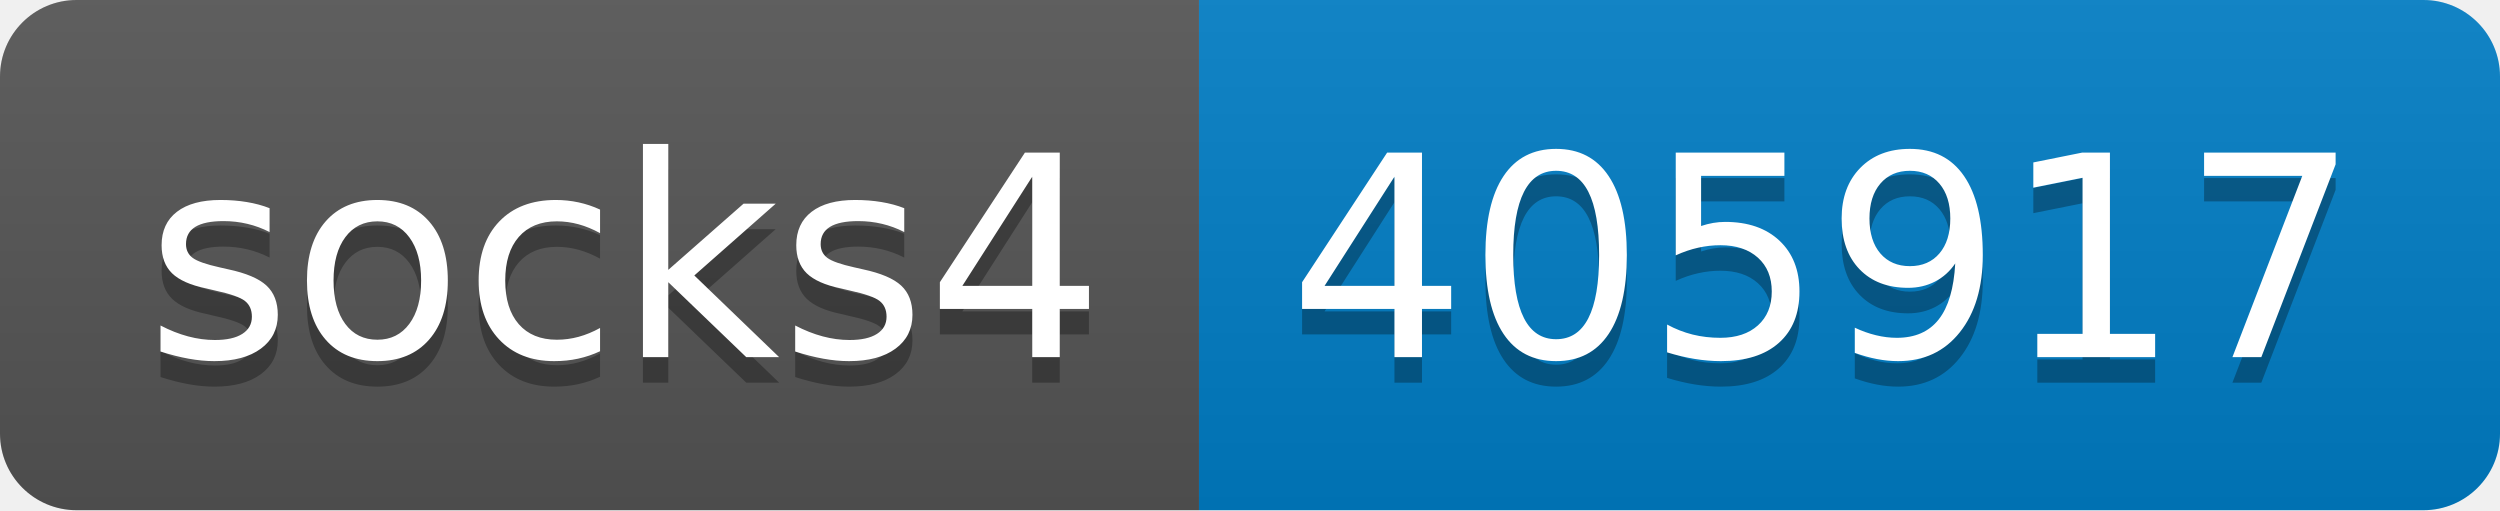
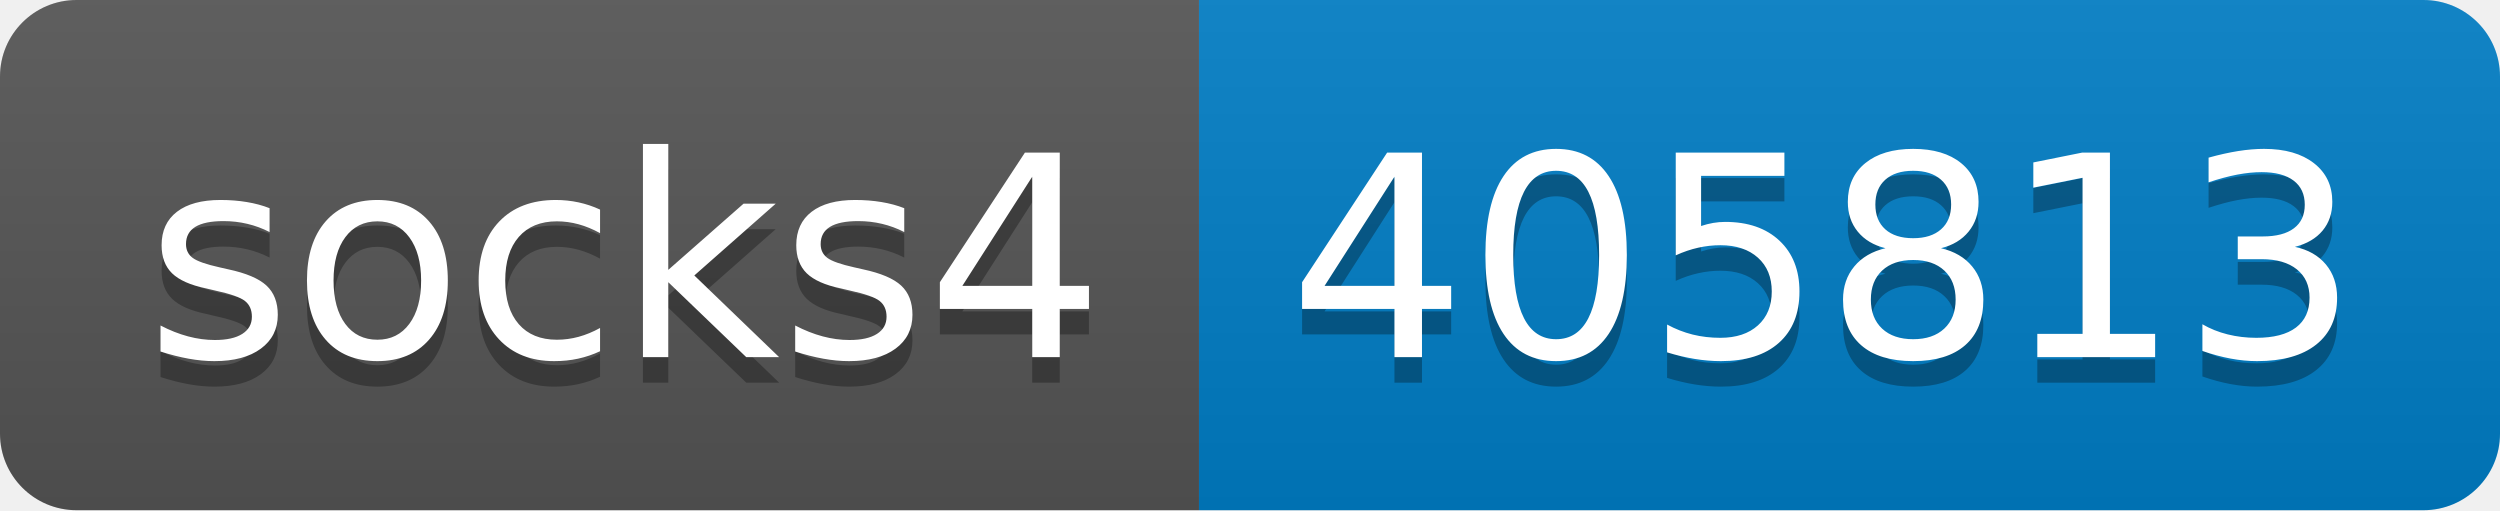
- <svg xmlns="http://www.w3.org/2000/svg" width="98" height="20" role="img" aria-label="socks4: 405917">
+ <svg xmlns="http://www.w3.org/2000/svg" width="98" height="20" role="img" aria-label="socks4: 405813">
  <linearGradient id="s" x2="0" y2="100%">
    <stop offset="0" stop-color="#bbb" stop-opacity=".1" />
    <stop offset="1" stop-opacity=".1" />
  </linearGradient>
  <clipPath id="r">
    <rect width="98" height="20" rx="3" fill="#fff" />
  </clipPath>
  <g clip-path="url(#r)">
    <rect width="47" height="20" fill="#555" />
    <rect x="47" width="51" height="20" fill="#007ec6" />
    <rect width="98" height="20" fill="url(#s)" />
  </g>
  <g fill="#fff" text-anchor="middle" font-family="Verdana,Geneva,DejaVu Sans,sans-serif" text-rendering="geometricPrecision" font-size="110">
    <text aria-hidden="true" x="245" y="150" fill="#010101" fill-opacity=".3" transform="scale(.1)" textLength="370">socks4</text>
    <text x="245" y="140" transform="scale(.1)" fill="#fff" textLength="370">socks4</text>
-     <text aria-hidden="true" x="715" y="150" fill="#010101" fill-opacity=".3" transform="scale(.1)" textLength="410">405917</text>
-     <text x="715" y="140" transform="scale(.1)" fill="#fff" textLength="410">405917</text>
+     <text aria-hidden="true" x="715" y="150" fill="#010101" fill-opacity=".3" transform="scale(.1)" textLength="410">405813</text>
+     <text x="715" y="140" transform="scale(.1)" fill="#fff" textLength="410">405813</text>
  </g>
</svg>
